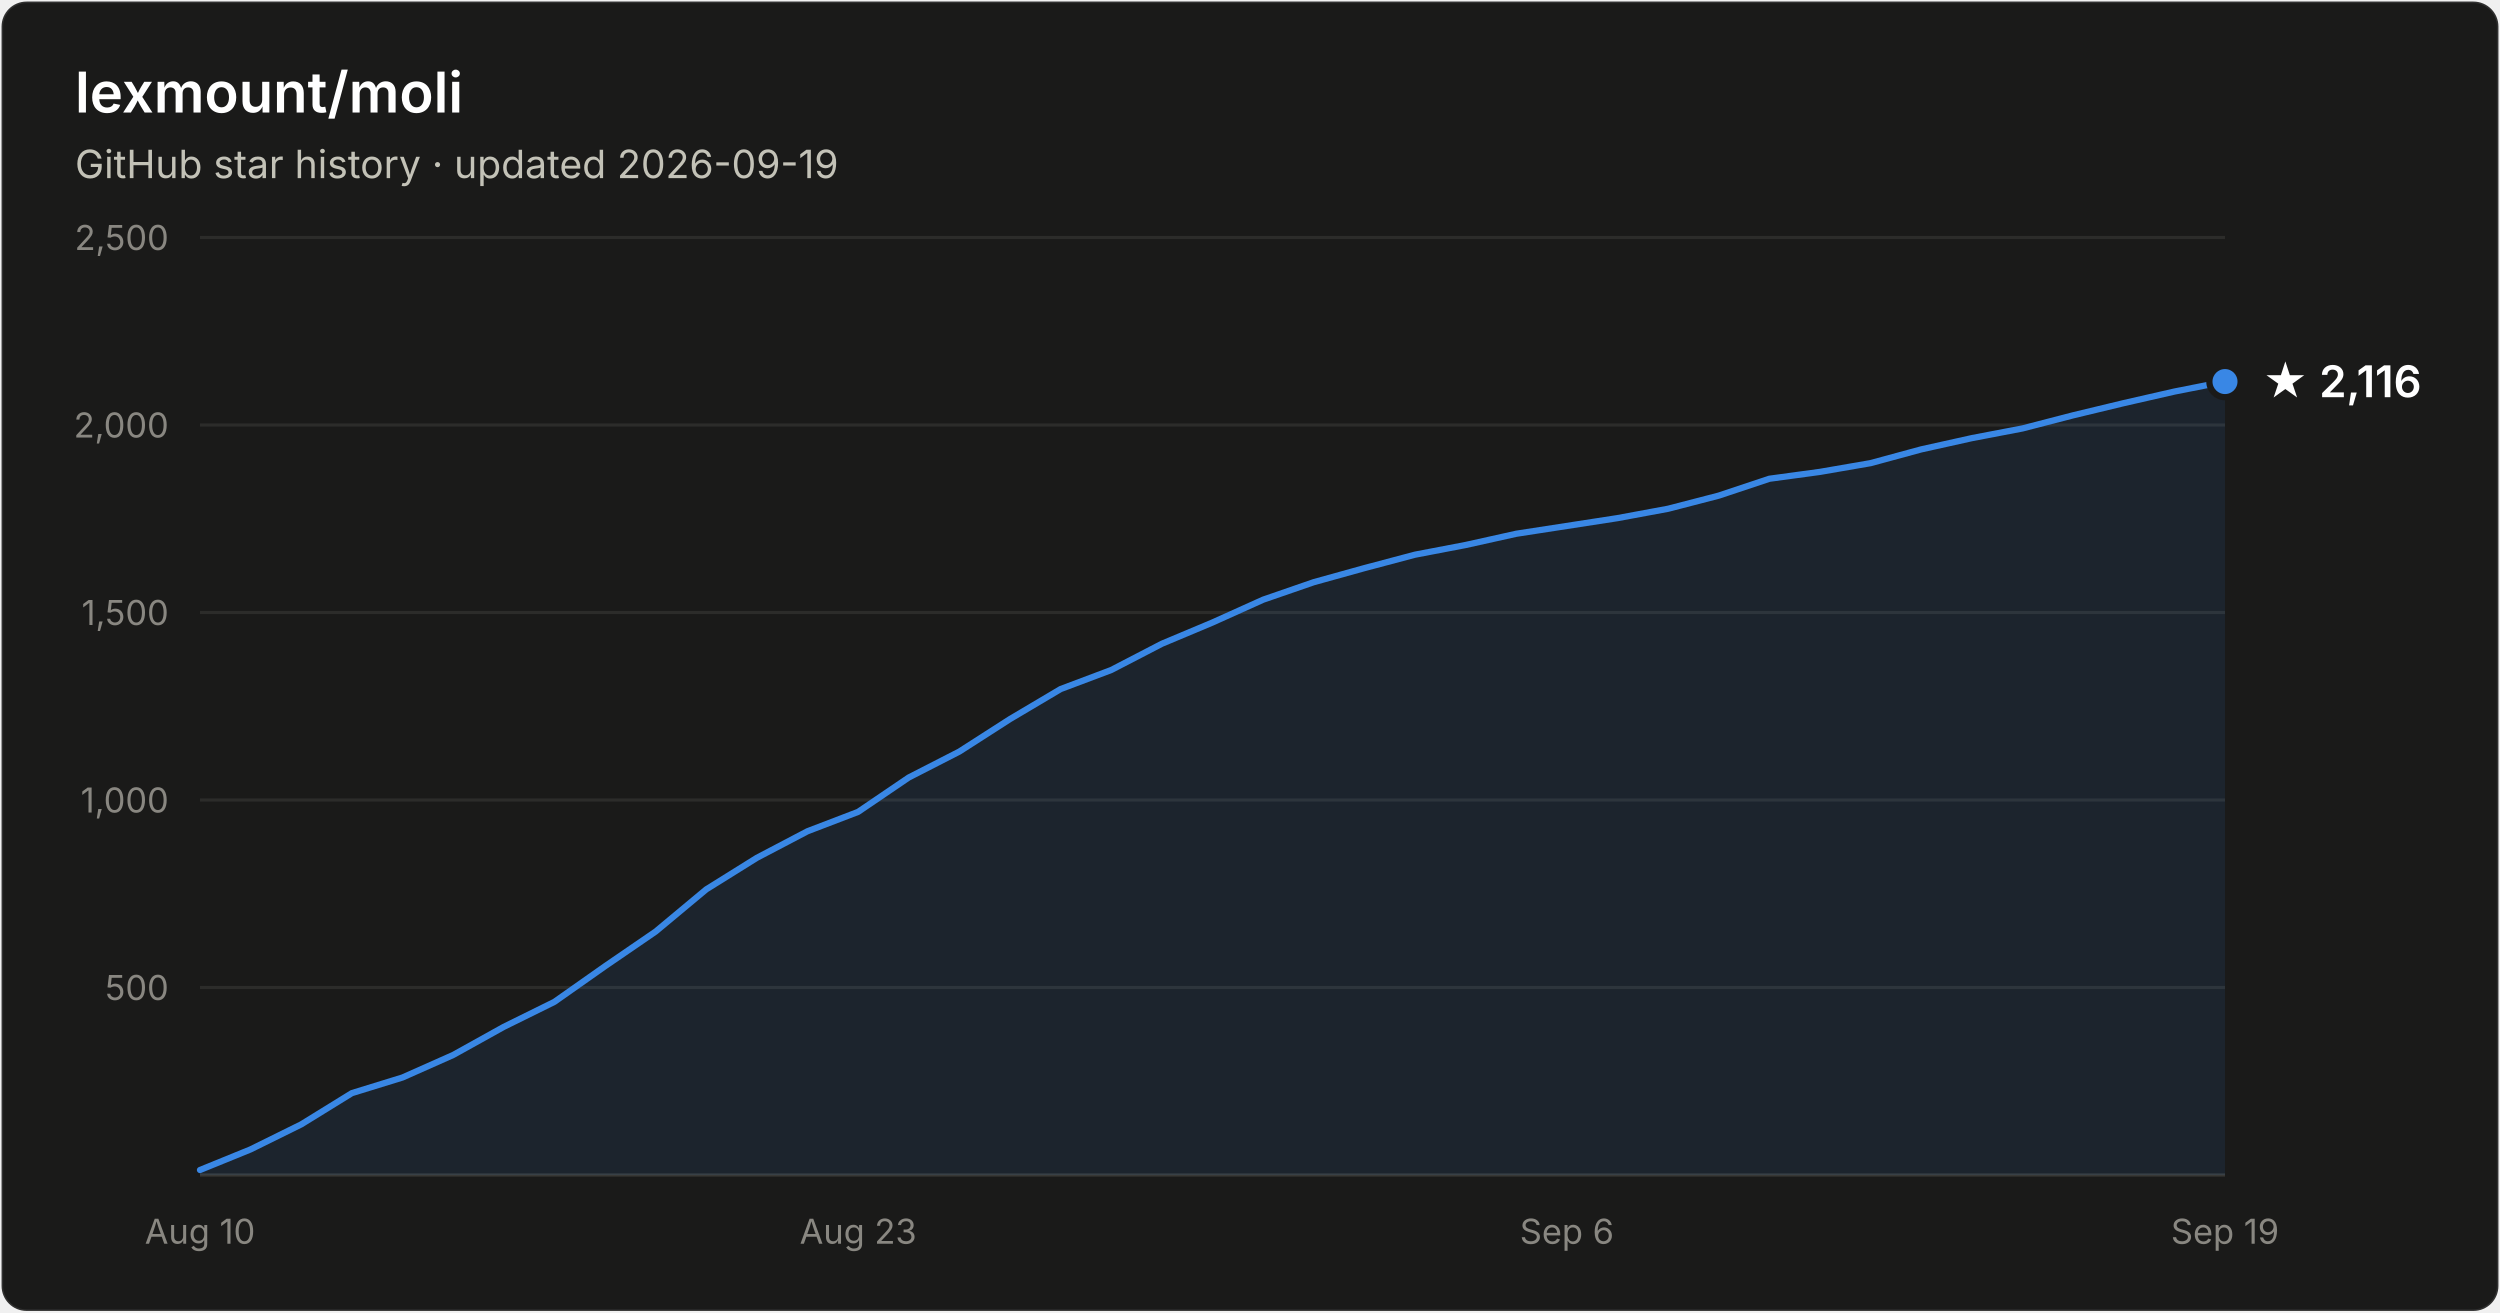
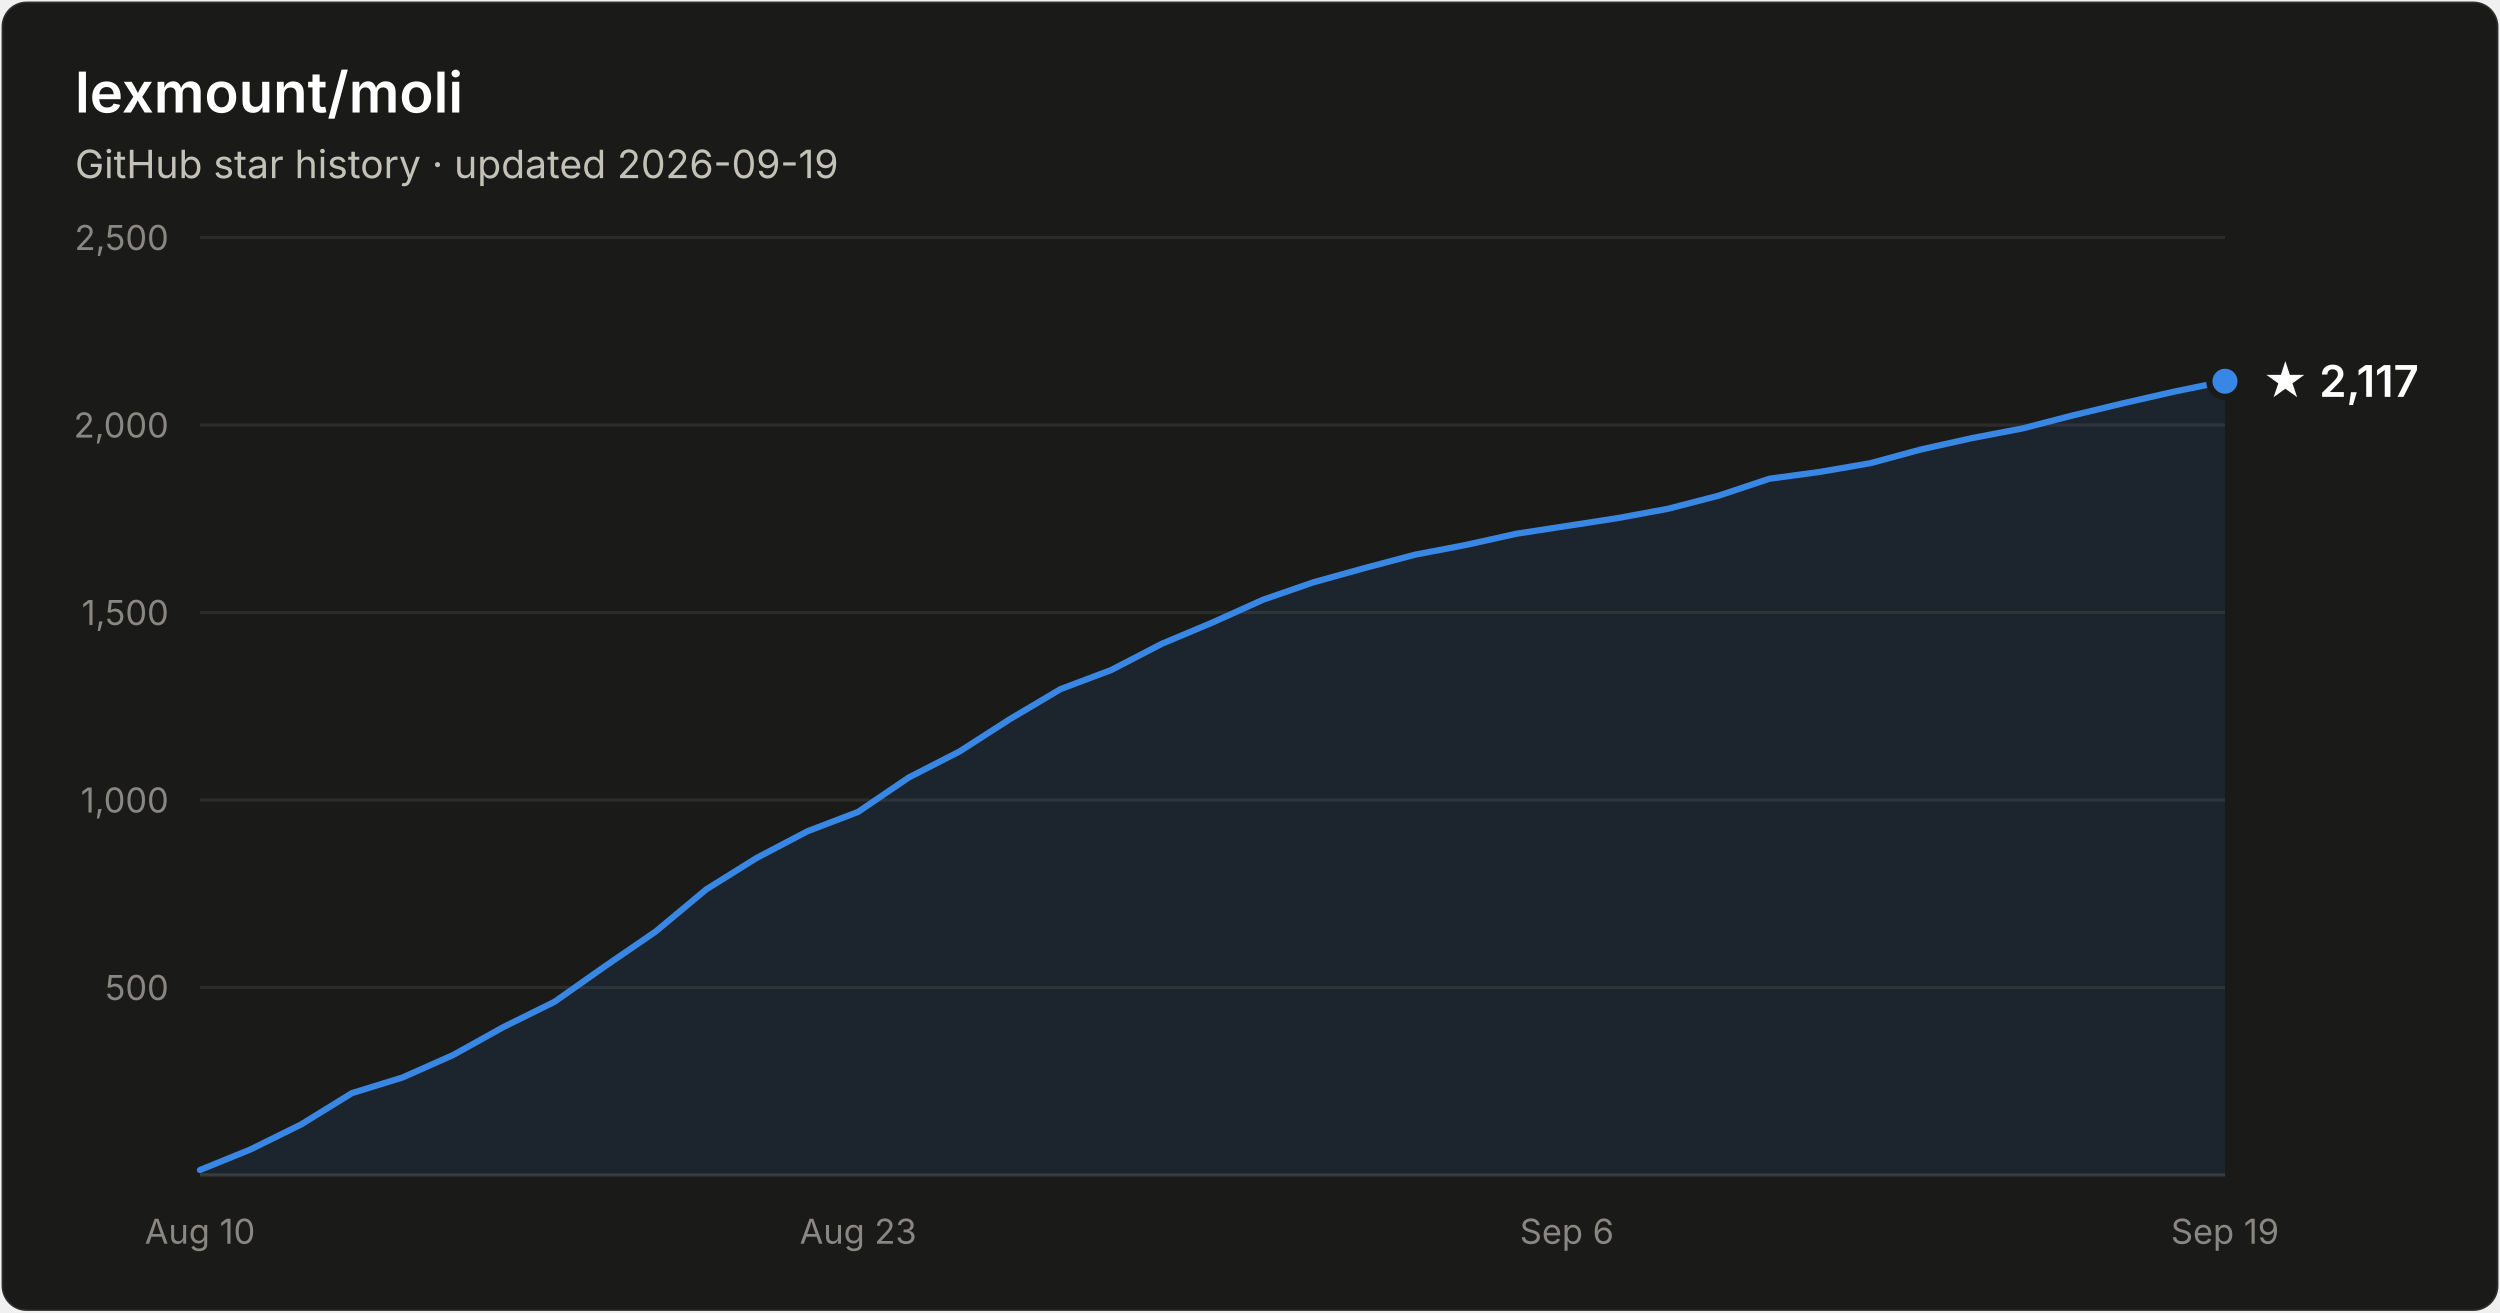
- <svg xmlns="http://www.w3.org/2000/svg" width="800" height="420" viewBox="0 0 800 420" font-family="system-ui, -apple-system, Segoe UI, sans-serif" role="img" aria-label="Star history of lexmount/moli: 2,116 stars as of 2026-09-19">
+ <svg xmlns="http://www.w3.org/2000/svg" width="800" height="420" viewBox="0 0 800 420" font-family="system-ui, -apple-system, Segoe UI, sans-serif" role="img" aria-label="Star history of lexmount/moli: 2,117 stars as of 2026-09-19">
  <rect x="0.5" y="0.5" width="799" height="419" rx="8" fill="#1a1a19" stroke="rgba(255,255,255,0.10)" />
  <text x="24" y="36" fill="#ffffff" font-size="18" font-weight="600">lexmount/moli</text>
  <text x="24" y="57" fill="#c3c2b7" font-size="12.5">GitHub star history · updated 2026-09-19</text>
  <line x1="64" y1="316.0" x2="712" y2="316.0" stroke="#2c2c2a" stroke-width="1" />
  <text x="54" y="320.0" text-anchor="end" fill="#898781" font-size="11" style="font-variant-numeric:tabular-nums">500</text>
  <line x1="64" y1="256.0" x2="712" y2="256.0" stroke="#2c2c2a" stroke-width="1" />
  <text x="54" y="260.0" text-anchor="end" fill="#898781" font-size="11" style="font-variant-numeric:tabular-nums">1,000</text>
  <line x1="64" y1="196.0" x2="712" y2="196.0" stroke="#2c2c2a" stroke-width="1" />
  <text x="54" y="200.0" text-anchor="end" fill="#898781" font-size="11" style="font-variant-numeric:tabular-nums">1,500</text>
  <line x1="64" y1="136.0" x2="712" y2="136.0" stroke="#2c2c2a" stroke-width="1" />
  <text x="54" y="140.0" text-anchor="end" fill="#898781" font-size="11" style="font-variant-numeric:tabular-nums">2,000</text>
  <line x1="64" y1="76.0" x2="712" y2="76.0" stroke="#2c2c2a" stroke-width="1" />
  <text x="54" y="80.0" text-anchor="end" fill="#898781" font-size="11" style="font-variant-numeric:tabular-nums">2,500</text>
  <line x1="64" y1="376" x2="712" y2="376" stroke="#383835" stroke-width="1" />
  <text x="64.0" y="398" text-anchor="middle" fill="#898781" font-size="11" style="font-variant-numeric:tabular-nums">Aug 10</text>
  <text x="274.6" y="398" text-anchor="middle" fill="#898781" font-size="11" style="font-variant-numeric:tabular-nums">Aug 23</text>
  <text x="501.4" y="398" text-anchor="middle" fill="#898781" font-size="11" style="font-variant-numeric:tabular-nums">Sep 6</text>
  <text x="712.0" y="398" text-anchor="middle" fill="#898781" font-size="11" style="font-variant-numeric:tabular-nums">Sep 19</text>
-   <path d="M64.0 374.4 L80.2 367.8 L96.4 359.8 L112.6 349.8 L128.8 344.8 L145.0 337.6 L161.2 328.6 L177.4 320.6 L193.6 309.2 L209.8 298.1 L226.0 284.6 L242.2 274.5 L258.4 266.0 L274.6 259.8 L290.8 248.8 L307.0 240.5 L323.2 230.1 L339.4 220.5 L355.6 214.4 L371.8 206.0 L388.0 199.2 L404.2 191.9 L420.4 186.3 L436.6 181.8 L452.8 177.5 L469.0 174.4 L485.2 170.8 L501.4 168.3 L517.6 165.8 L533.8 162.8 L550.0 158.6 L566.2 153.2 L582.4 151.0 L598.6 148.2 L614.8 143.8 L631.0 140.2 L647.2 137.1 L663.4 132.9 L679.6 129.0 L695.8 125.3 L712.0 122.1 L712.0 376 L64.0 376 Z" fill="#3987e5" fill-opacity="0.1" />
-   <path d="M64.0 374.4 L80.2 367.8 L96.4 359.8 L112.6 349.8 L128.8 344.8 L145.0 337.6 L161.2 328.6 L177.4 320.6 L193.6 309.2 L209.8 298.1 L226.0 284.6 L242.2 274.5 L258.4 266.0 L274.6 259.8 L290.8 248.8 L307.0 240.5 L323.2 230.1 L339.4 220.5 L355.6 214.4 L371.8 206.0 L388.0 199.2 L404.2 191.9 L420.4 186.3 L436.6 181.8 L452.8 177.5 L469.0 174.4 L485.2 170.8 L501.4 168.3 L517.6 165.8 L533.8 162.8 L550.0 158.6 L566.2 153.2 L582.4 151.0 L598.6 148.2 L614.8 143.8 L631.0 140.2 L647.2 137.1 L663.4 132.9 L679.6 129.0 L695.8 125.3 L712.0 122.1" fill="none" stroke="#3987e5" stroke-width="2" stroke-linejoin="round" stroke-linecap="round" />
-   <circle cx="712.0" cy="122.1" r="5" fill="#3987e5" stroke="#1a1a19" stroke-width="2" />
-   <text x="724.0" y="127.1" fill="#ffffff" font-size="14" font-weight="600">★ 2,116</text>
+   <path d="M64.0 374.4 L80.2 367.8 L96.4 359.8 L112.6 349.8 L128.8 344.8 L145.0 337.6 L161.2 328.6 L177.4 320.6 L193.6 309.2 L209.8 298.1 L226.0 284.6 L242.2 274.5 L258.4 266.0 L274.6 259.8 L290.8 248.8 L307.0 240.5 L323.2 230.1 L339.4 220.5 L355.6 214.4 L371.8 206.0 L388.0 199.2 L404.2 191.9 L420.4 186.3 L436.6 181.8 L452.8 177.5 L469.0 174.4 L485.2 170.8 L501.4 168.3 L517.6 165.8 L533.8 162.8 L550.0 158.6 L566.2 153.2 L582.4 151.0 L598.6 148.2 L614.8 143.8 L631.0 140.2 L647.2 137.1 L663.4 132.9 L679.6 129.0 L695.8 125.3 L712.0 122.0 L712.0 376 L64.0 376 Z" fill="#3987e5" fill-opacity="0.1" />
+   <path d="M64.0 374.4 L80.2 367.8 L96.4 359.8 L112.6 349.8 L128.8 344.8 L145.0 337.6 L161.2 328.6 L177.4 320.6 L193.6 309.2 L209.8 298.1 L226.0 284.6 L242.2 274.5 L258.4 266.0 L274.6 259.8 L290.8 248.8 L307.0 240.5 L323.2 230.1 L339.4 220.5 L355.6 214.4 L371.8 206.0 L388.0 199.2 L404.2 191.9 L420.4 186.3 L436.6 181.8 L452.8 177.5 L469.0 174.4 L485.2 170.8 L501.4 168.3 L517.6 165.8 L533.8 162.8 L550.0 158.6 L566.2 153.2 L582.4 151.0 L598.6 148.2 L614.8 143.8 L631.0 140.2 L647.2 137.1 L663.4 132.9 L679.6 129.0 L695.8 125.3 L712.0 122.0" fill="none" stroke="#3987e5" stroke-width="2" stroke-linejoin="round" stroke-linecap="round" />
+   <circle cx="712.0" cy="122.0" r="5" fill="#3987e5" stroke="#1a1a19" stroke-width="2" />
+   <text x="724.0" y="127.0" fill="#ffffff" font-size="14" font-weight="600">★ 2,117</text>
</svg>
